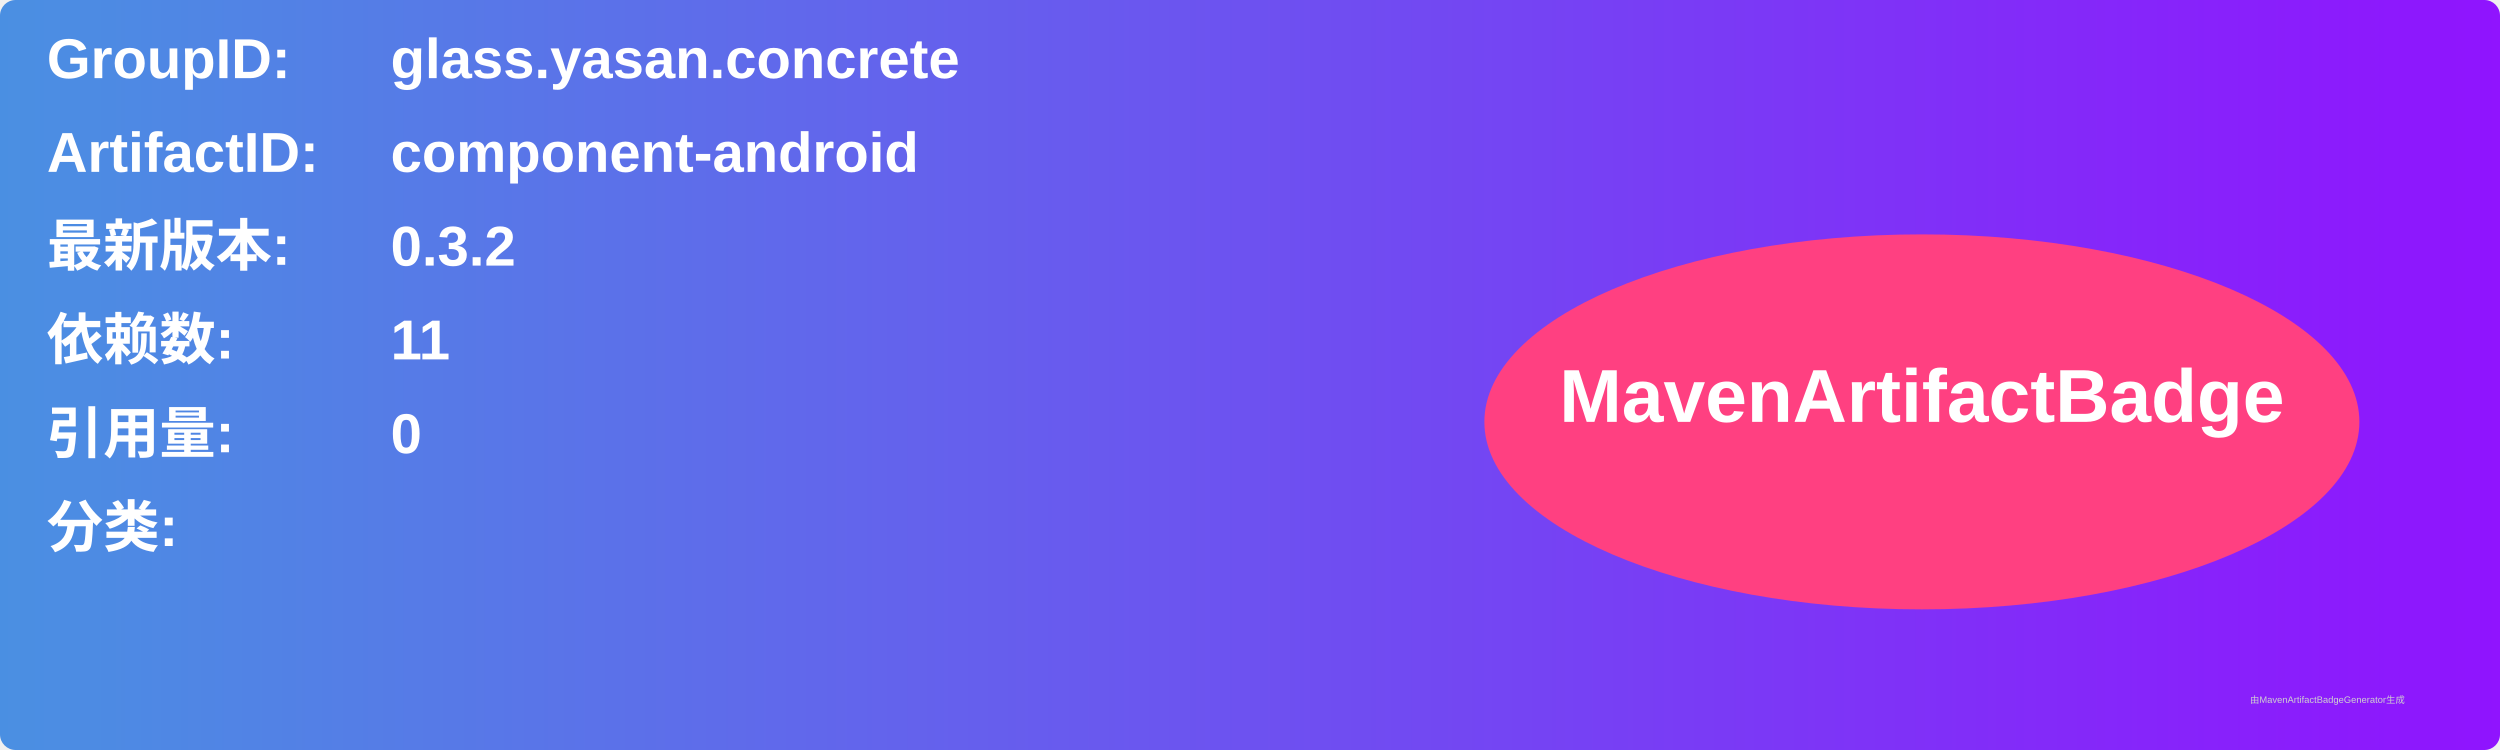
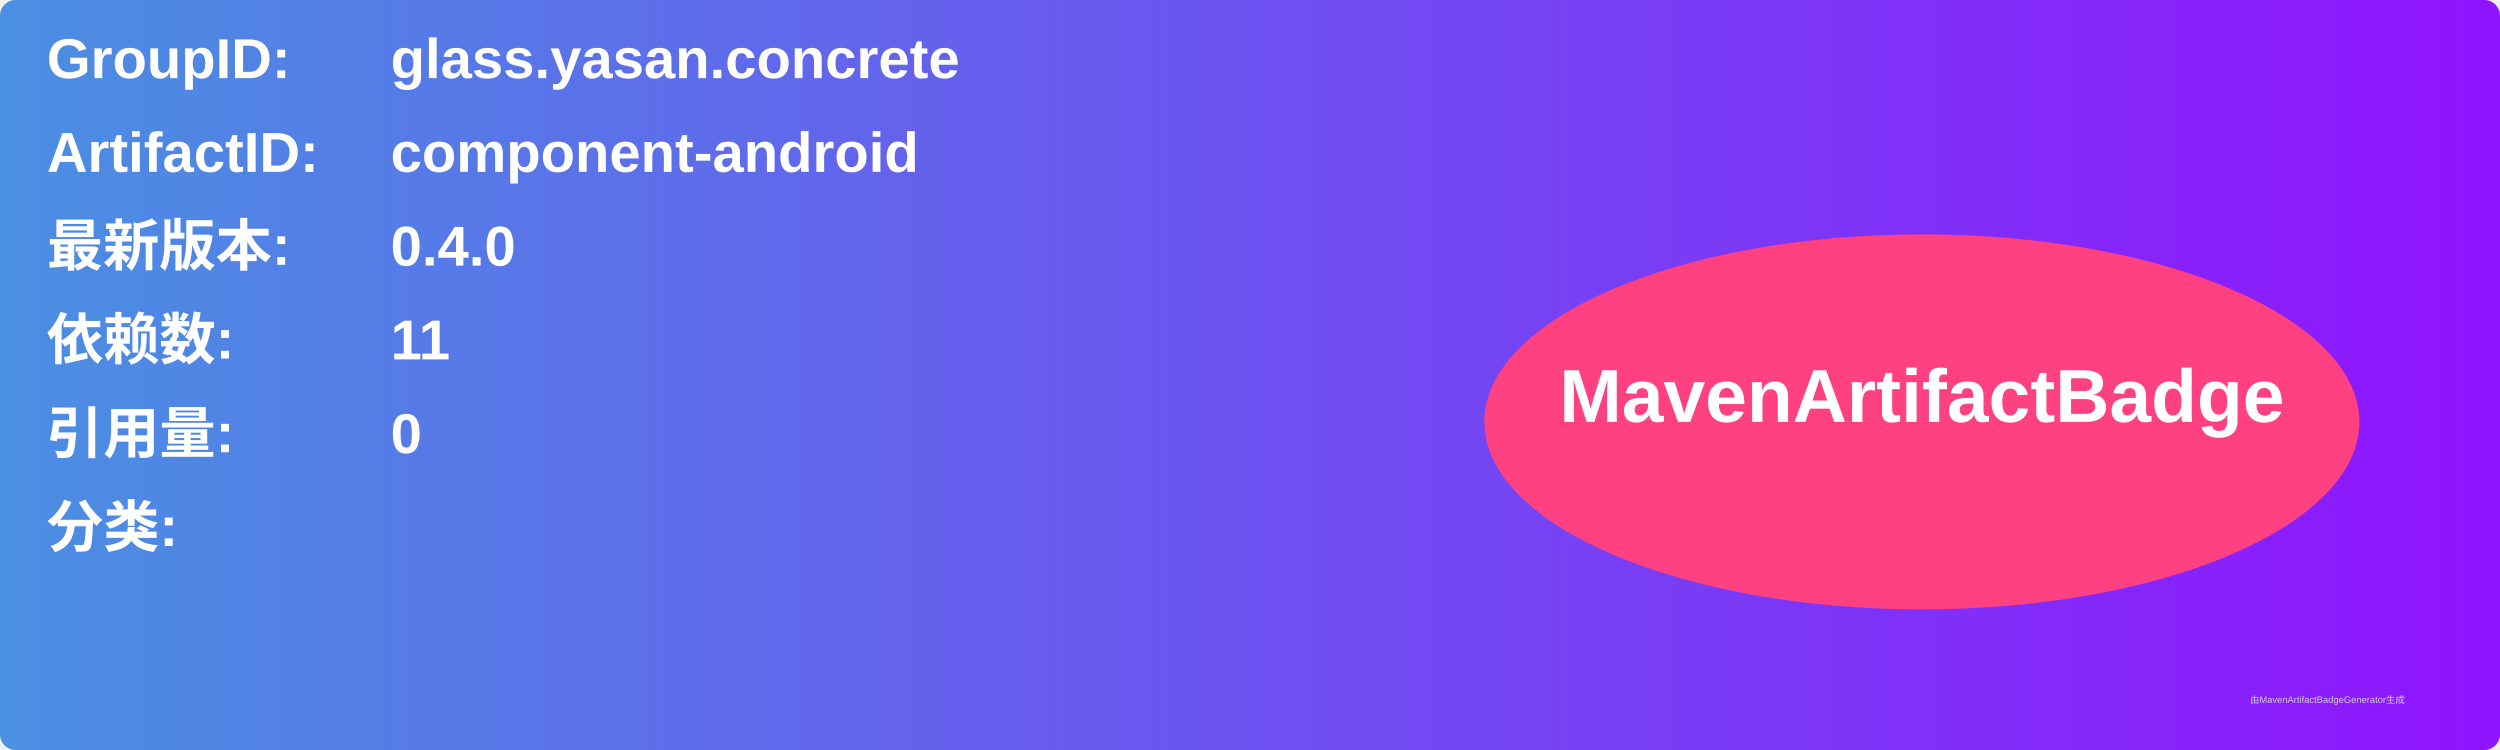
<svg xmlns="http://www.w3.org/2000/svg" width="800" height="240" viewBox="0 0 800 240">
  <linearGradient id="grad" x1="0%" y1="0%" x2="100%" y2="0%">
    <stop offset="0%" stop-color="#4a90e2" />
    <stop offset="100%" stop-color="#9013fe" />
  </linearGradient>
  <rect width="100%" height="100%" rx="5" ry="5" fill="url(#grad)" />
  <g transform="translate(15, 15)">
    <text x="0" y="10" font-family="Arial" font-size="18" fill="white" font-weight="bold" width="260">GroupID:</text>
    <text x="110" y="10" font-family="Arial" font-size="18" fill="white" font-weight="bold" width="460">glass.yasan.concrete</text>
    <text x="0" y="40" font-family="Arial" font-size="18" fill="white" font-weight="bold" width="260">ArtifactID:</text>
    <text x="110" y="40" font-family="Arial" font-size="18" fill="white" font-weight="bold" width="460">component-android</text>
    <text x="0" y="70" font-family="Arial" font-size="18" fill="white" font-weight="bold">最新版本:</text>
    <text x="110" y="70" font-family="Arial" font-size="18" fill="white" font-weight="bold">
-       <tspan font-weight="bold">0.3.2</tspan>
+       <tspan font-weight="bold">0.4.0</tspan>
    </text>
    <text x="0" y="100" font-family="Arial" font-size="18" fill="white" font-weight="bold">依赖数: </text>
    <text x="110" y="100" font-family="Arial" font-size="18" fill="white">
      <tspan font-weight="bold">11</tspan>
    </text>
    <text x="0" y="130" font-family="Arial" font-size="18" fill="white" font-weight="bold">引用量: </text>
    <text x="110" y="130" font-family="Arial" font-size="18" fill="white">
      <tspan font-weight="bold">0</tspan>
    </text>
    <text x="0" y="160" font-family="Arial" font-size="18" fill="white" font-weight="bold">分类:</text>
    <text x="10" y="190" font-family="Arial" font-size="10" fill="white">
      <tspan font-weight="bold" />
    </text>
    <ellipse cx="600" cy="120" rx="140" ry="60" fill="#ff4081" />
    <text x="600" y="120" text-anchor="middle" font-family="Arial" font-size="24" fill="white" font-weight="bold">MavenArtifactBadge</text>
  </g>
  <text x="720" y="225" font-family="Arial" font-size="3" fill="#d0d0d0">由MavenArtifactBadgeGenerator生成</text>
</svg>
